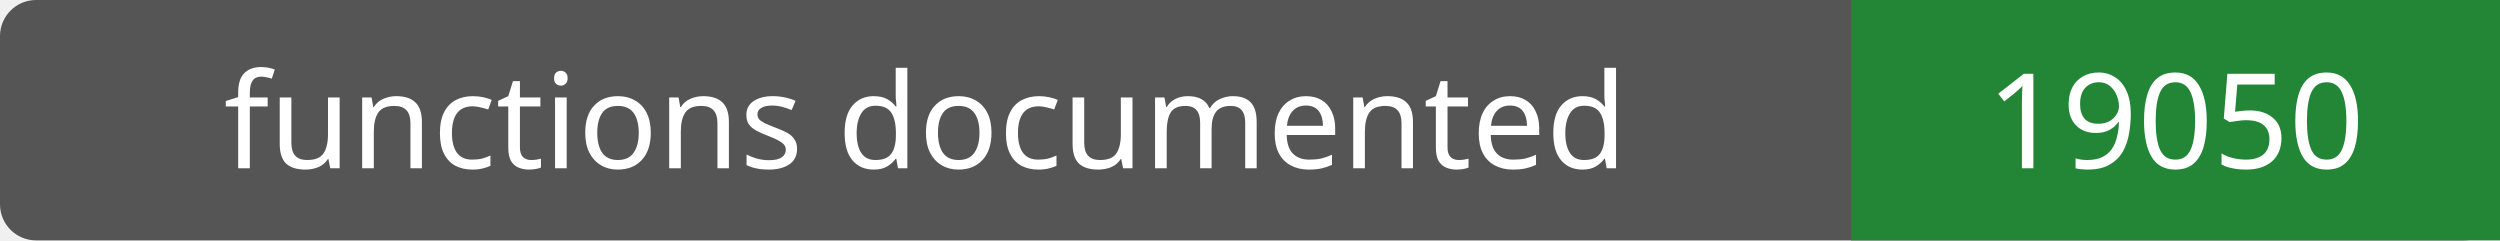
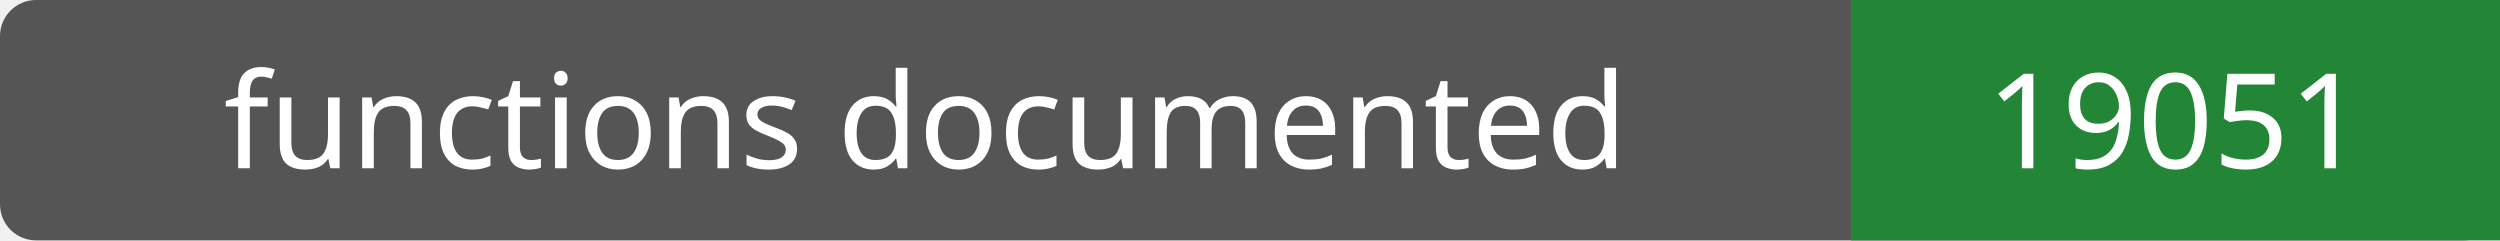
- <svg xmlns="http://www.w3.org/2000/svg" width="208" height="20" role="img" aria-label="functions documented: 19050">
+ <svg xmlns="http://www.w3.org/2000/svg" width="208" height="20" role="img" aria-label="functions documented: 19051">
  <rect width="208" height="20" rx="3" fill="#555" />
  <path fill="#238636" d="M154 0h54v20H154z" />
  <g fill="#fff" text-anchor="middle" font-family="Verdana,sans-serif" font-size="11">
    <text x="77.0" y="14">functions documented</text>
-     <text x="181.0" y="14">19050</text>
+     <text x="181.0" y="14">19051</text>
  </g>
</svg>
